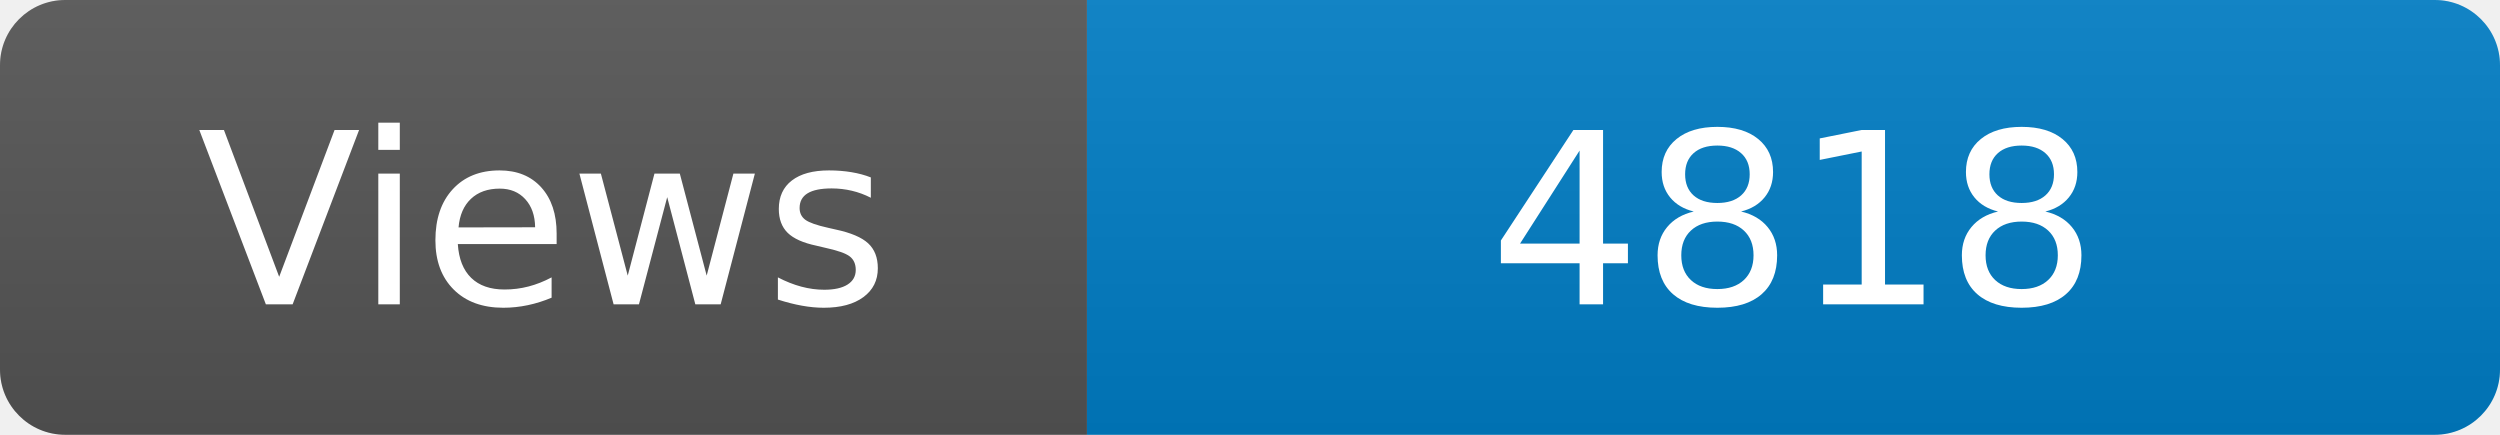
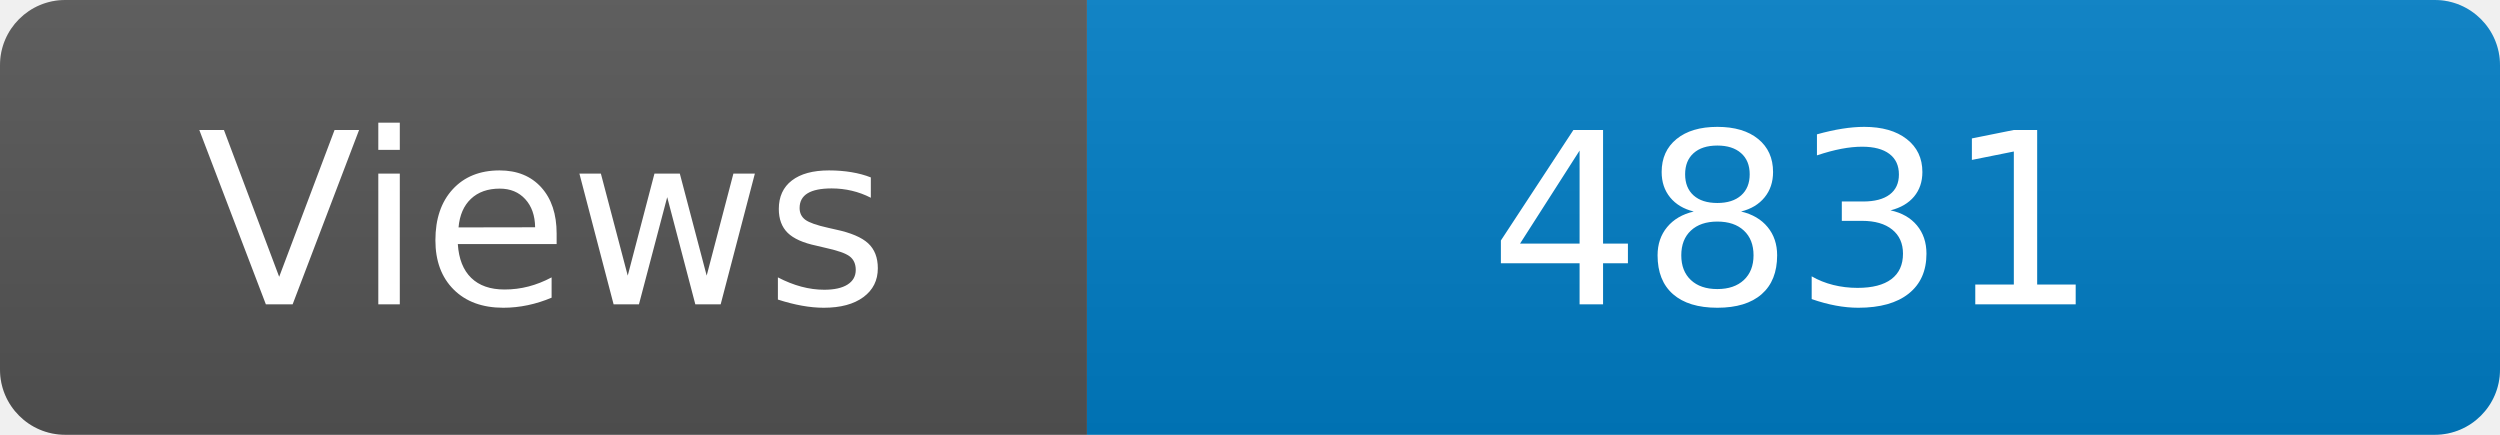
<svg xmlns="http://www.w3.org/2000/svg" width="115" height="20" role="img" aria-label="Maintained?: yes">
  <linearGradient id="s" x2="0" y2="100%">
    <stop offset="0" stop-color="#bbb" stop-opacity=".1" />
    <stop offset="1" stop-opacity=".1" />
  </linearGradient>
  <clipPath id="r">
    <rect width="115" height="20" rx="3" fill="#fff" />
  </clipPath>
  <g clip-path="url(#r)">
    <rect width="50" height="20" fill="#555" />
    <rect x="50" width="160" height="20" fill="#007ec6" />
    <rect width="115" height="20" fill="url(#s)" />
  </g>
  <g fill="#fff" text-anchor="middle" font-family="Verdana,Geneva,DejaVu Sans,sans-serif" font-size="110">
    <text x="250" y="140" transform="scale(.1)" fill="#fff">Views</text>
-     <text x="825" y="140" transform="scale(.1)" fill="#fff">4818</text>
+     <text x="825" y="140" transform="scale(.1)" fill="#fff">4831</text>
  </g>
</svg>
